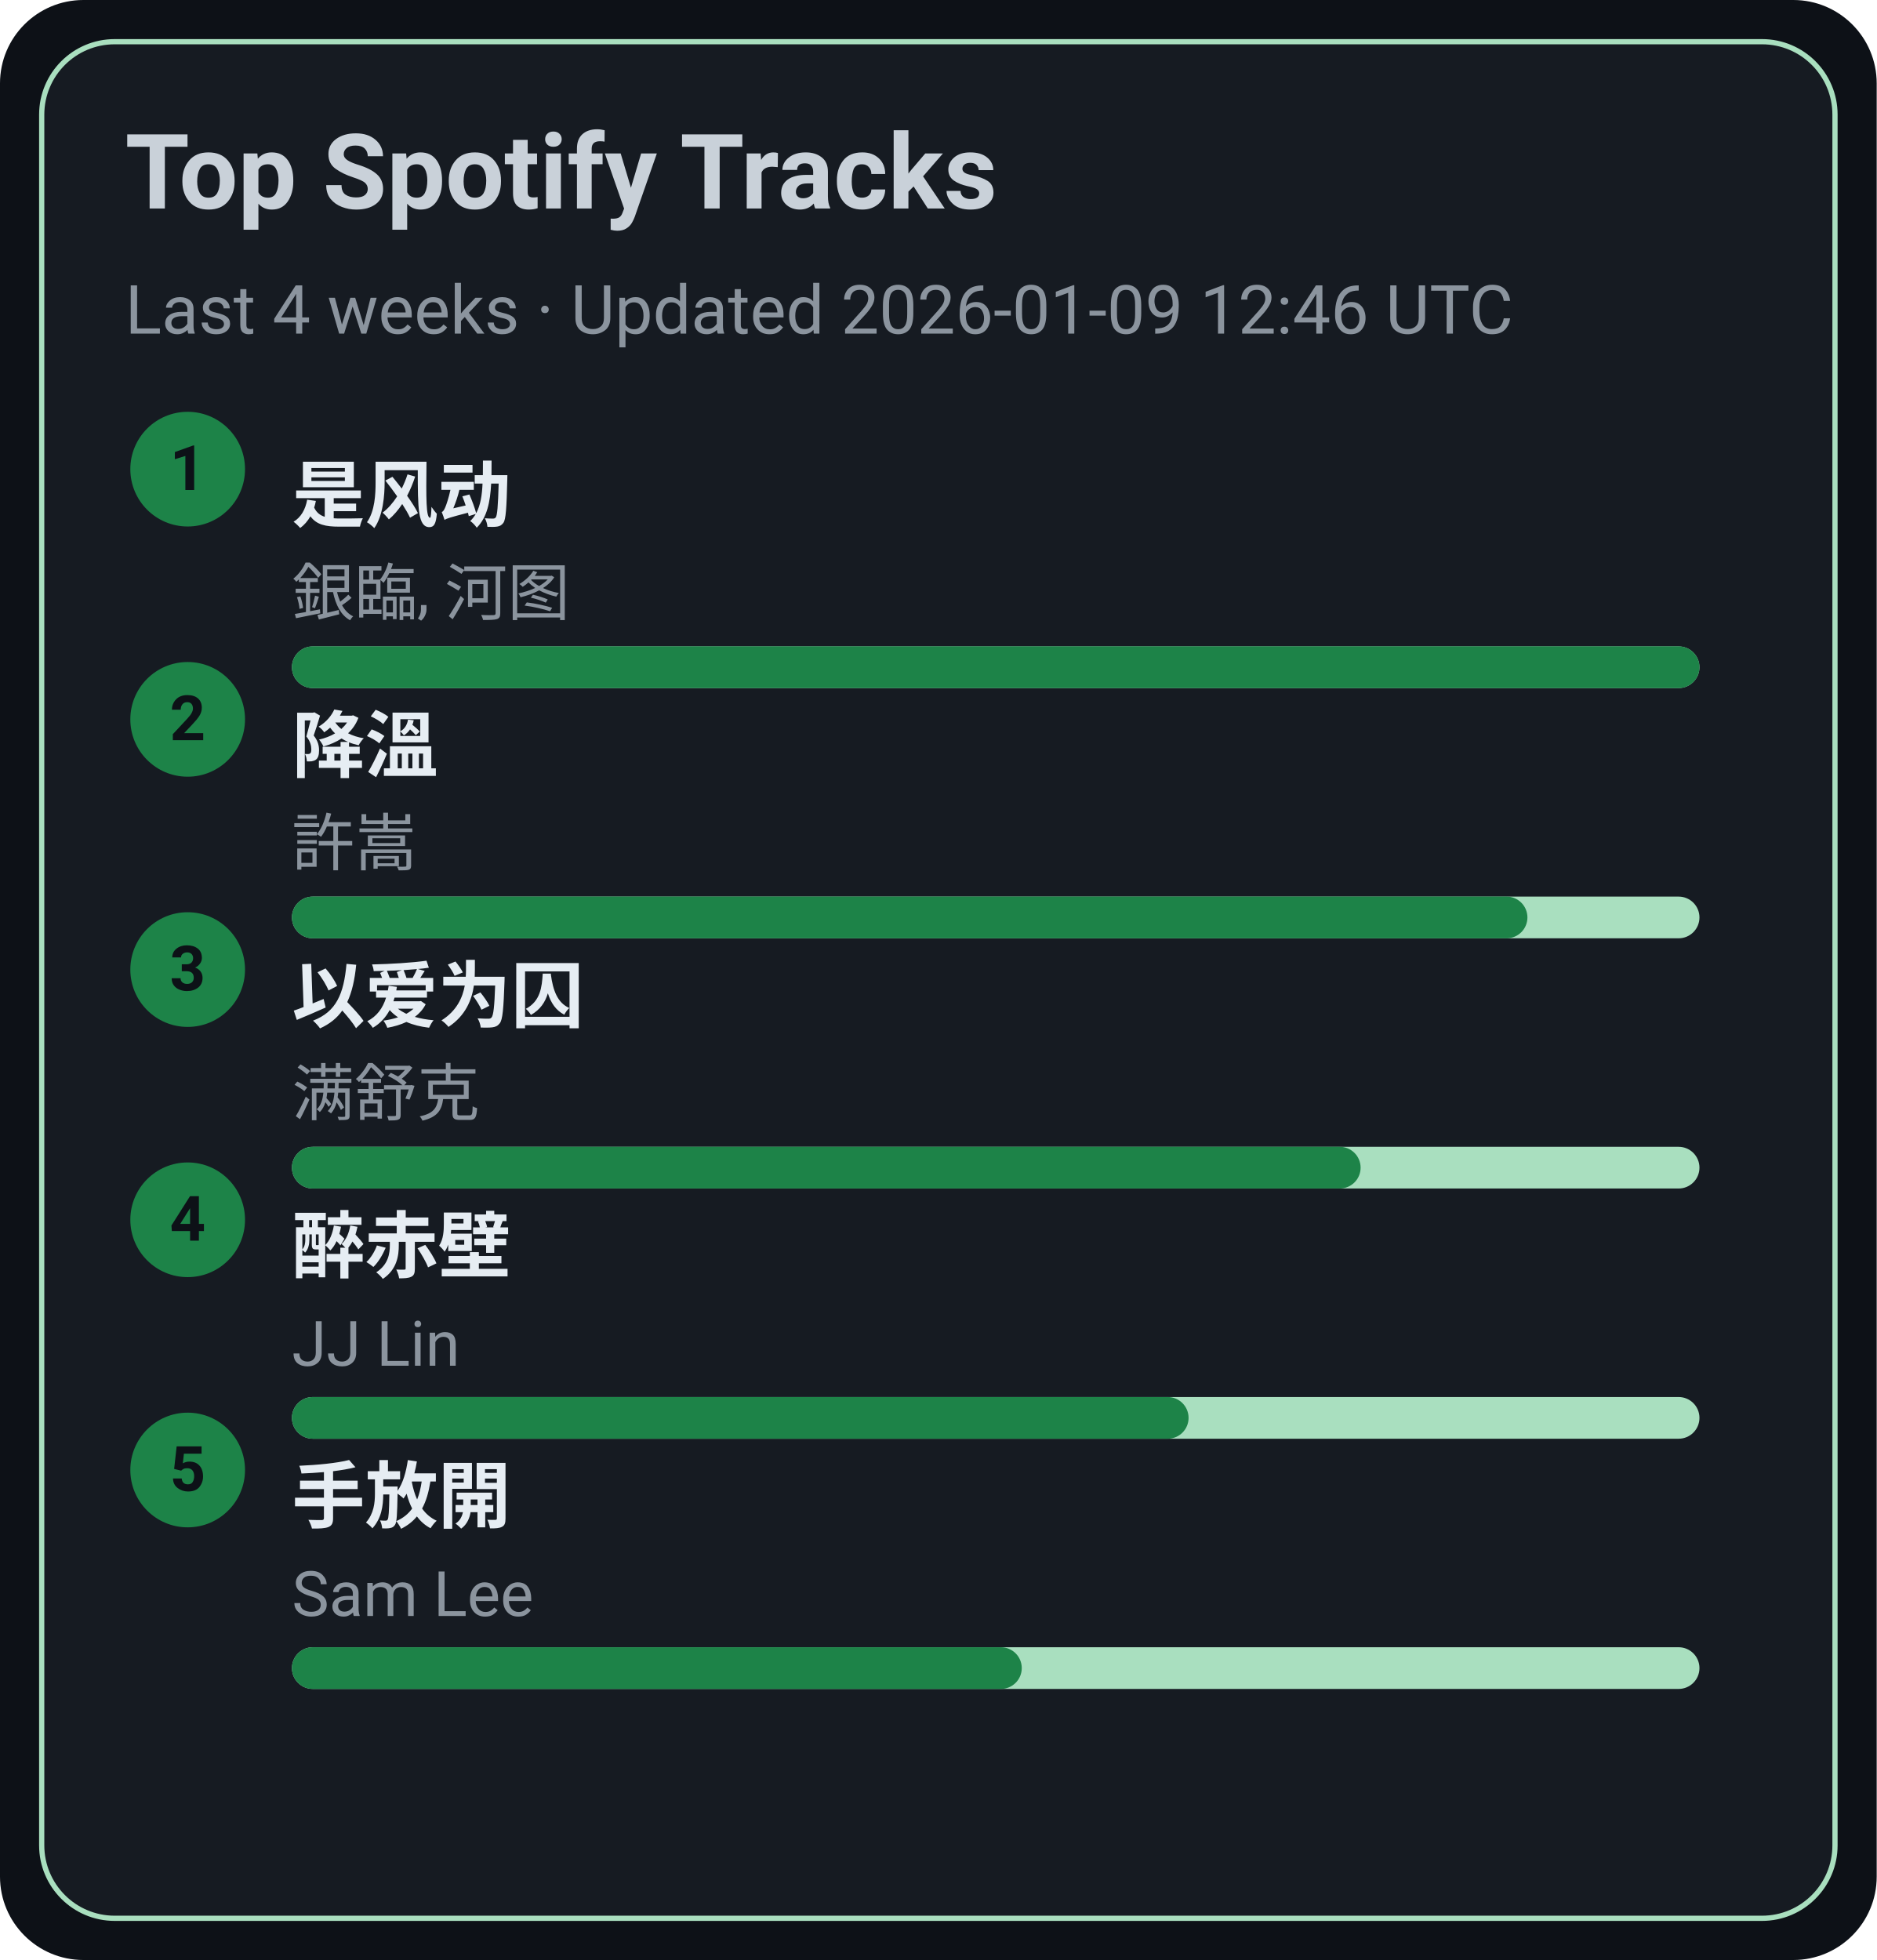
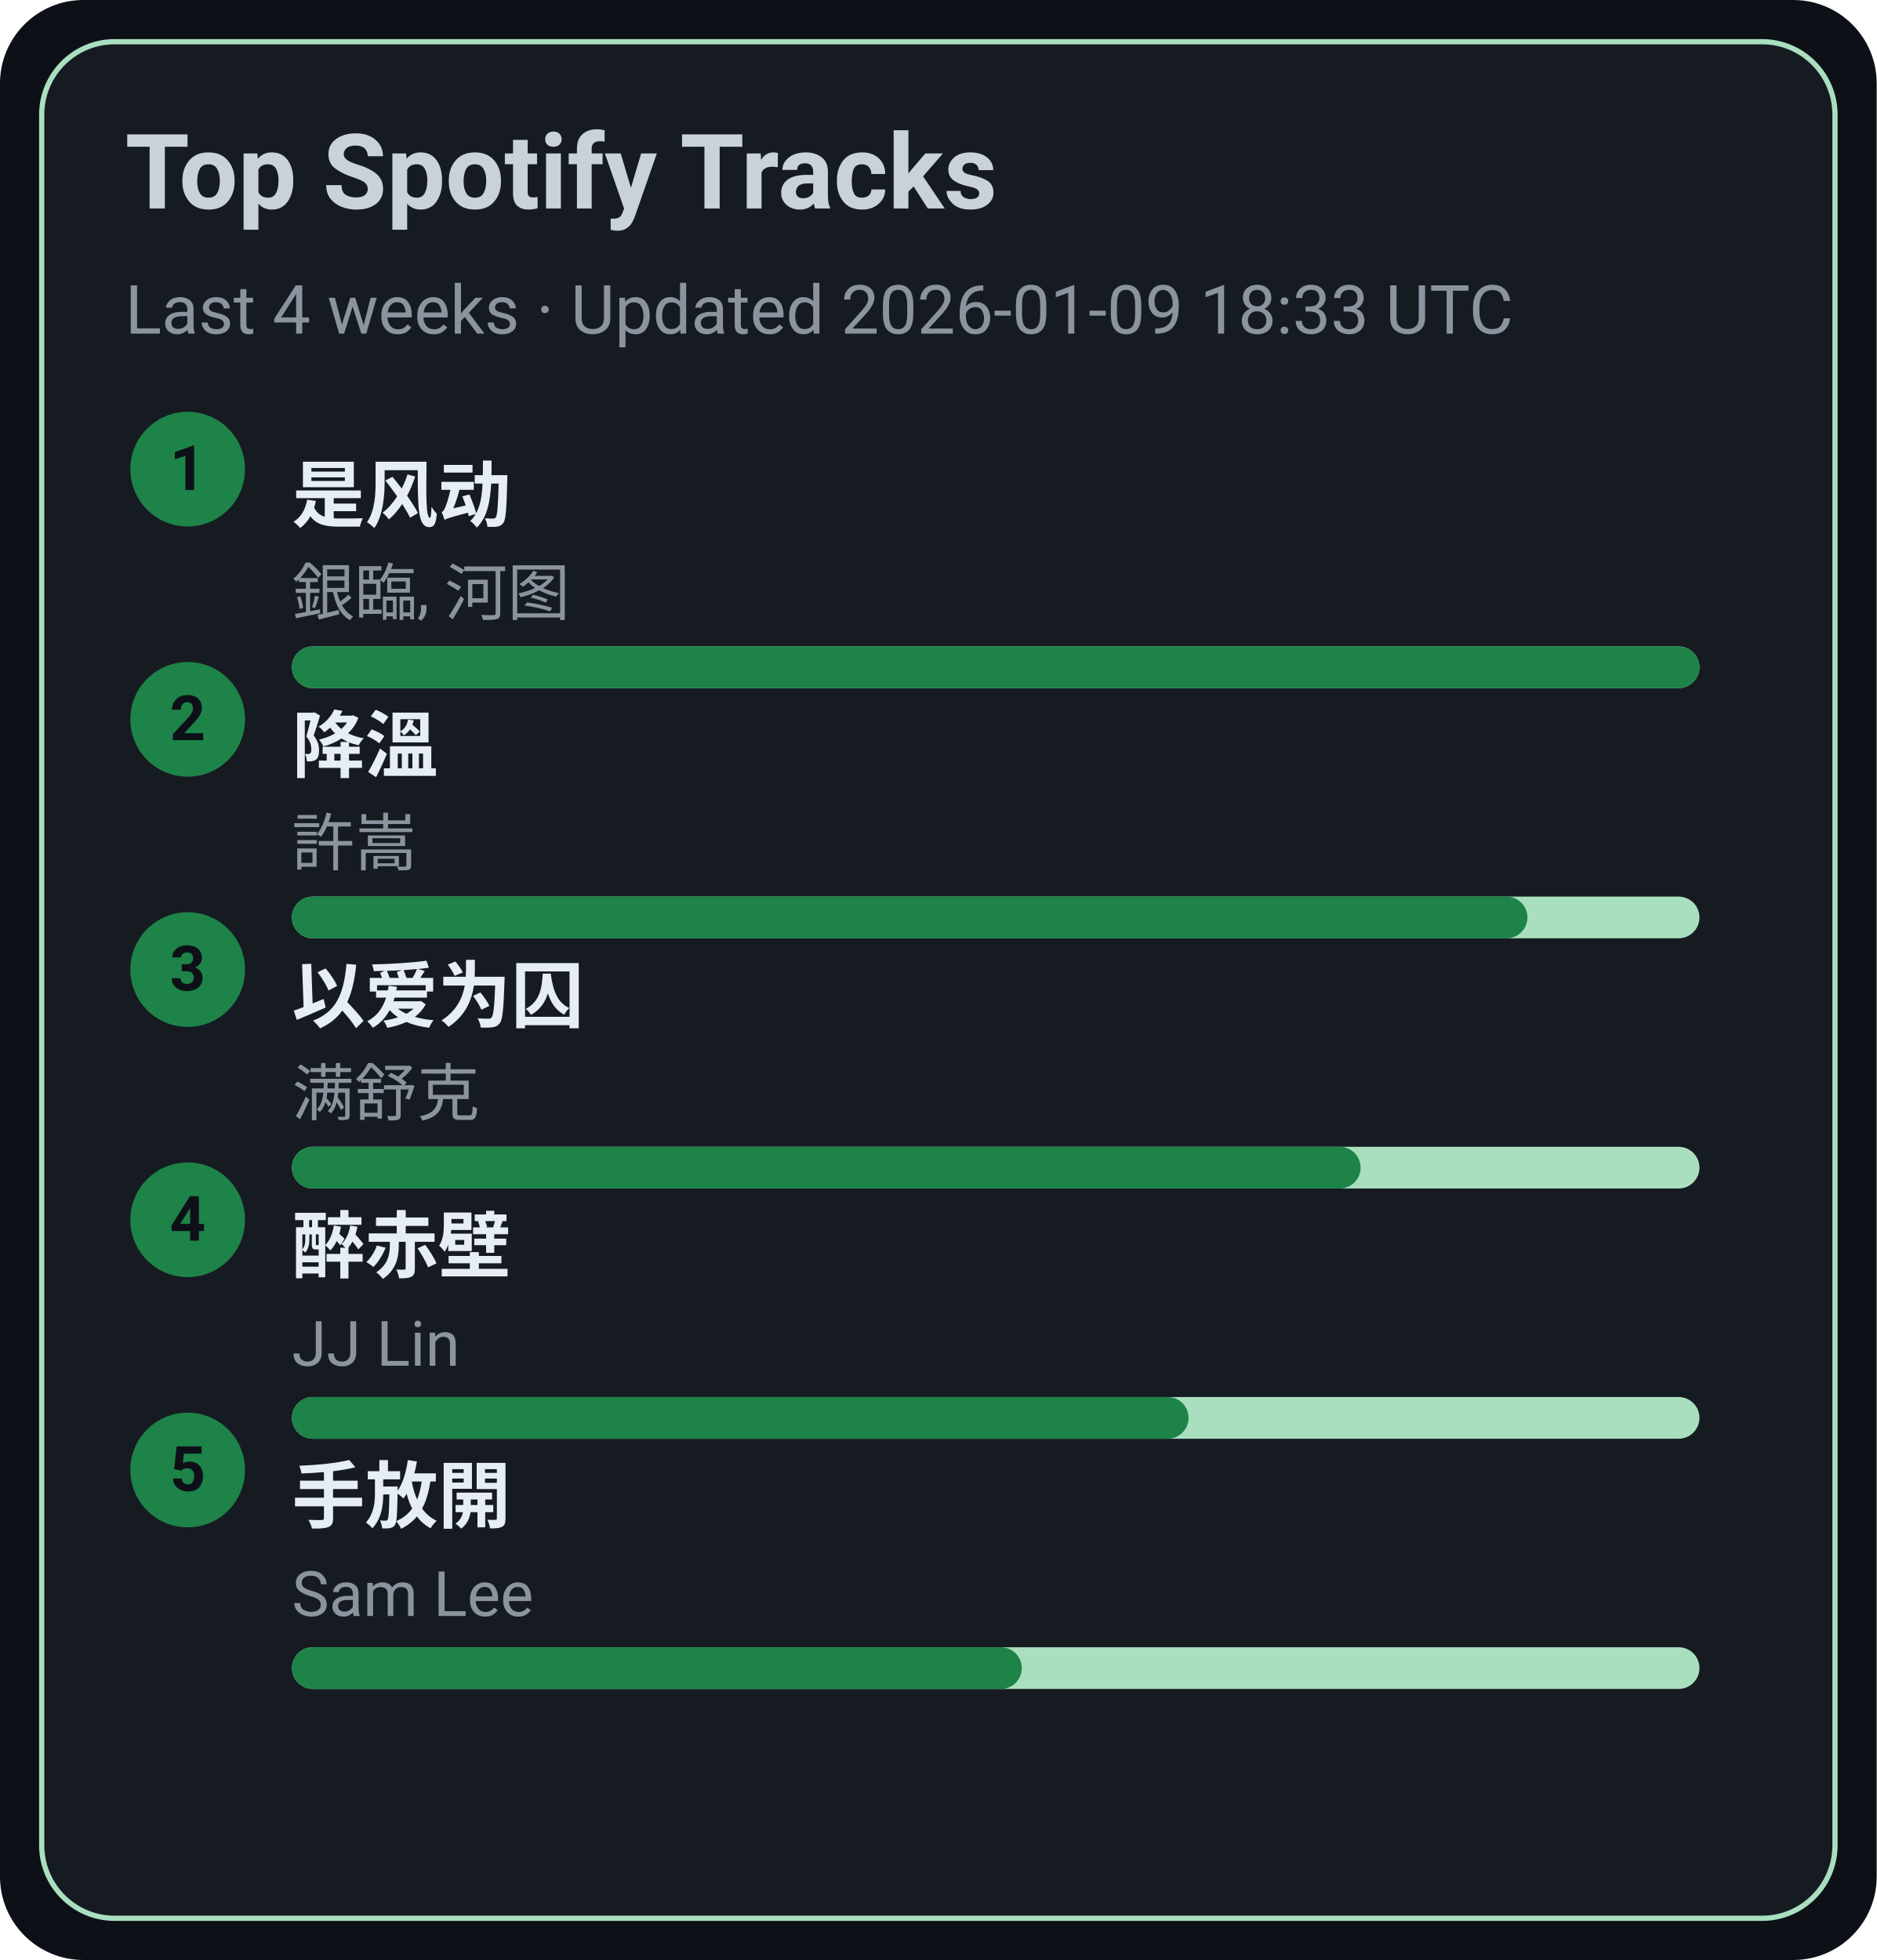
<svg xmlns="http://www.w3.org/2000/svg" width="360" height="376" viewBox="0 0 360 376">
  <style>text{font-family:-apple-system,BlinkMacSystemFont,Segoe UI,Roboto,Ubuntu,Helvetica Neue,Arial,Noto Sans,sans-serif}</style>
  <rect width="360" height="376" rx="16" fill="#0d1117" />
  <rect x="8" y="8" width="344" height="360" rx="14" fill="#161b22" stroke="#A9DFBF" />
  <text x="24" y="40" font-size="20" fill="#c9d1d9" font-weight="600">Top Spotify Tracks</text>
-   <text x="24" y="64" font-size="13" fill="#8b949e">Last 4 weeks · Updated 2026-01-09 12:46 UTC</text>
+   <text x="24" y="64" font-size="13" fill="#8b949e">Last 4 weeks · Updated 2026-01-09 18:33 UTC</text>
  <circle cx="36" cy="90" r="11" fill="#1D8348" />
  <text x="36" y="94" text-anchor="middle" font-size="12" fill="#0d1117" font-weight="700">1</text>
  <a href="https://open.spotify.com/track/3lePQ8c4jq7bTePsXEmslh" target="_blank" rel="noopener noreferrer">
    <text x="56" y="100" font-size="14" fill="#e6edf3" font-weight="600">是风动</text>
  </a>
  <text x="56" y="118" font-size="12" fill="#8b949e">銀臨, 河图</text>
  <rect x="56" y="124" width="270" height="8" rx="4" fill="#A9DFBF" />
  <rect x="56" y="124" width="270" height="8" rx="4" fill="#1D8348" />
  <circle cx="36" cy="138" r="11" fill="#1D8348" />
  <text x="36" y="142" text-anchor="middle" font-size="12" fill="#0d1117" font-weight="700">2</text>
  <a href="https://open.spotify.com/track/2q9uhrOfyOnBa3oWR1PfYT" target="_blank" rel="noopener noreferrer">
    <text x="56" y="148" font-size="14" fill="#e6edf3" font-weight="600">降溫</text>
  </a>
  <text x="56" y="166" font-size="12" fill="#8b949e">許嵩</text>
  <rect x="56" y="172" width="270" height="8" rx="4" fill="#A9DFBF" />
  <rect x="56" y="172" width="237" height="8" rx="4" fill="#1D8348" />
  <circle cx="36" cy="186" r="11" fill="#1D8348" />
  <text x="36" y="190" text-anchor="middle" font-size="12" fill="#0d1117" font-weight="700">3</text>
  <a href="https://open.spotify.com/track/0RW2LEfGQK5BaIho6sSLqf" target="_blank" rel="noopener noreferrer">
    <text x="56" y="196" font-size="14" fill="#e6edf3" font-weight="600">以爱为囚</text>
  </a>
  <text x="56" y="214" font-size="12" fill="#8b949e">满舒克</text>
  <rect x="56" y="220" width="270" height="8" rx="4" fill="#A9DFBF" />
  <rect x="56" y="220" width="205" height="8" rx="4" fill="#1D8348" />
  <circle cx="36" cy="234" r="11" fill="#1D8348" />
  <text x="36" y="238" text-anchor="middle" font-size="12" fill="#0d1117" font-weight="700">4</text>
  <a href="https://open.spotify.com/track/69lAYqbyHL1A0gctdLd9WV" target="_blank" rel="noopener noreferrer">
    <text x="56" y="244" font-size="14" fill="#e6edf3" font-weight="600">醉赤壁</text>
  </a>
  <text x="56" y="262" font-size="12" fill="#8b949e">JJ Lin</text>
  <rect x="56" y="268" width="270" height="8" rx="4" fill="#A9DFBF" />
  <rect x="56" y="268" width="172" height="8" rx="4" fill="#1D8348" />
  <circle cx="36" cy="282" r="11" fill="#1D8348" />
  <text x="36" y="286" text-anchor="middle" font-size="12" fill="#0d1117" font-weight="700">5</text>
  <a href="https://open.spotify.com/track/2Dd9EXYXI2NNrLG61OtWQv" target="_blank" rel="noopener noreferrer">
    <text x="56" y="292" font-size="14" fill="#e6edf3" font-weight="600">手放開</text>
  </a>
  <text x="56" y="310" font-size="12" fill="#8b949e">Sam Lee</text>
  <rect x="56" y="316" width="270" height="8" rx="4" fill="#A9DFBF" />
  <rect x="56" y="316" width="140" height="8" rx="4" fill="#1D8348" />
</svg>
